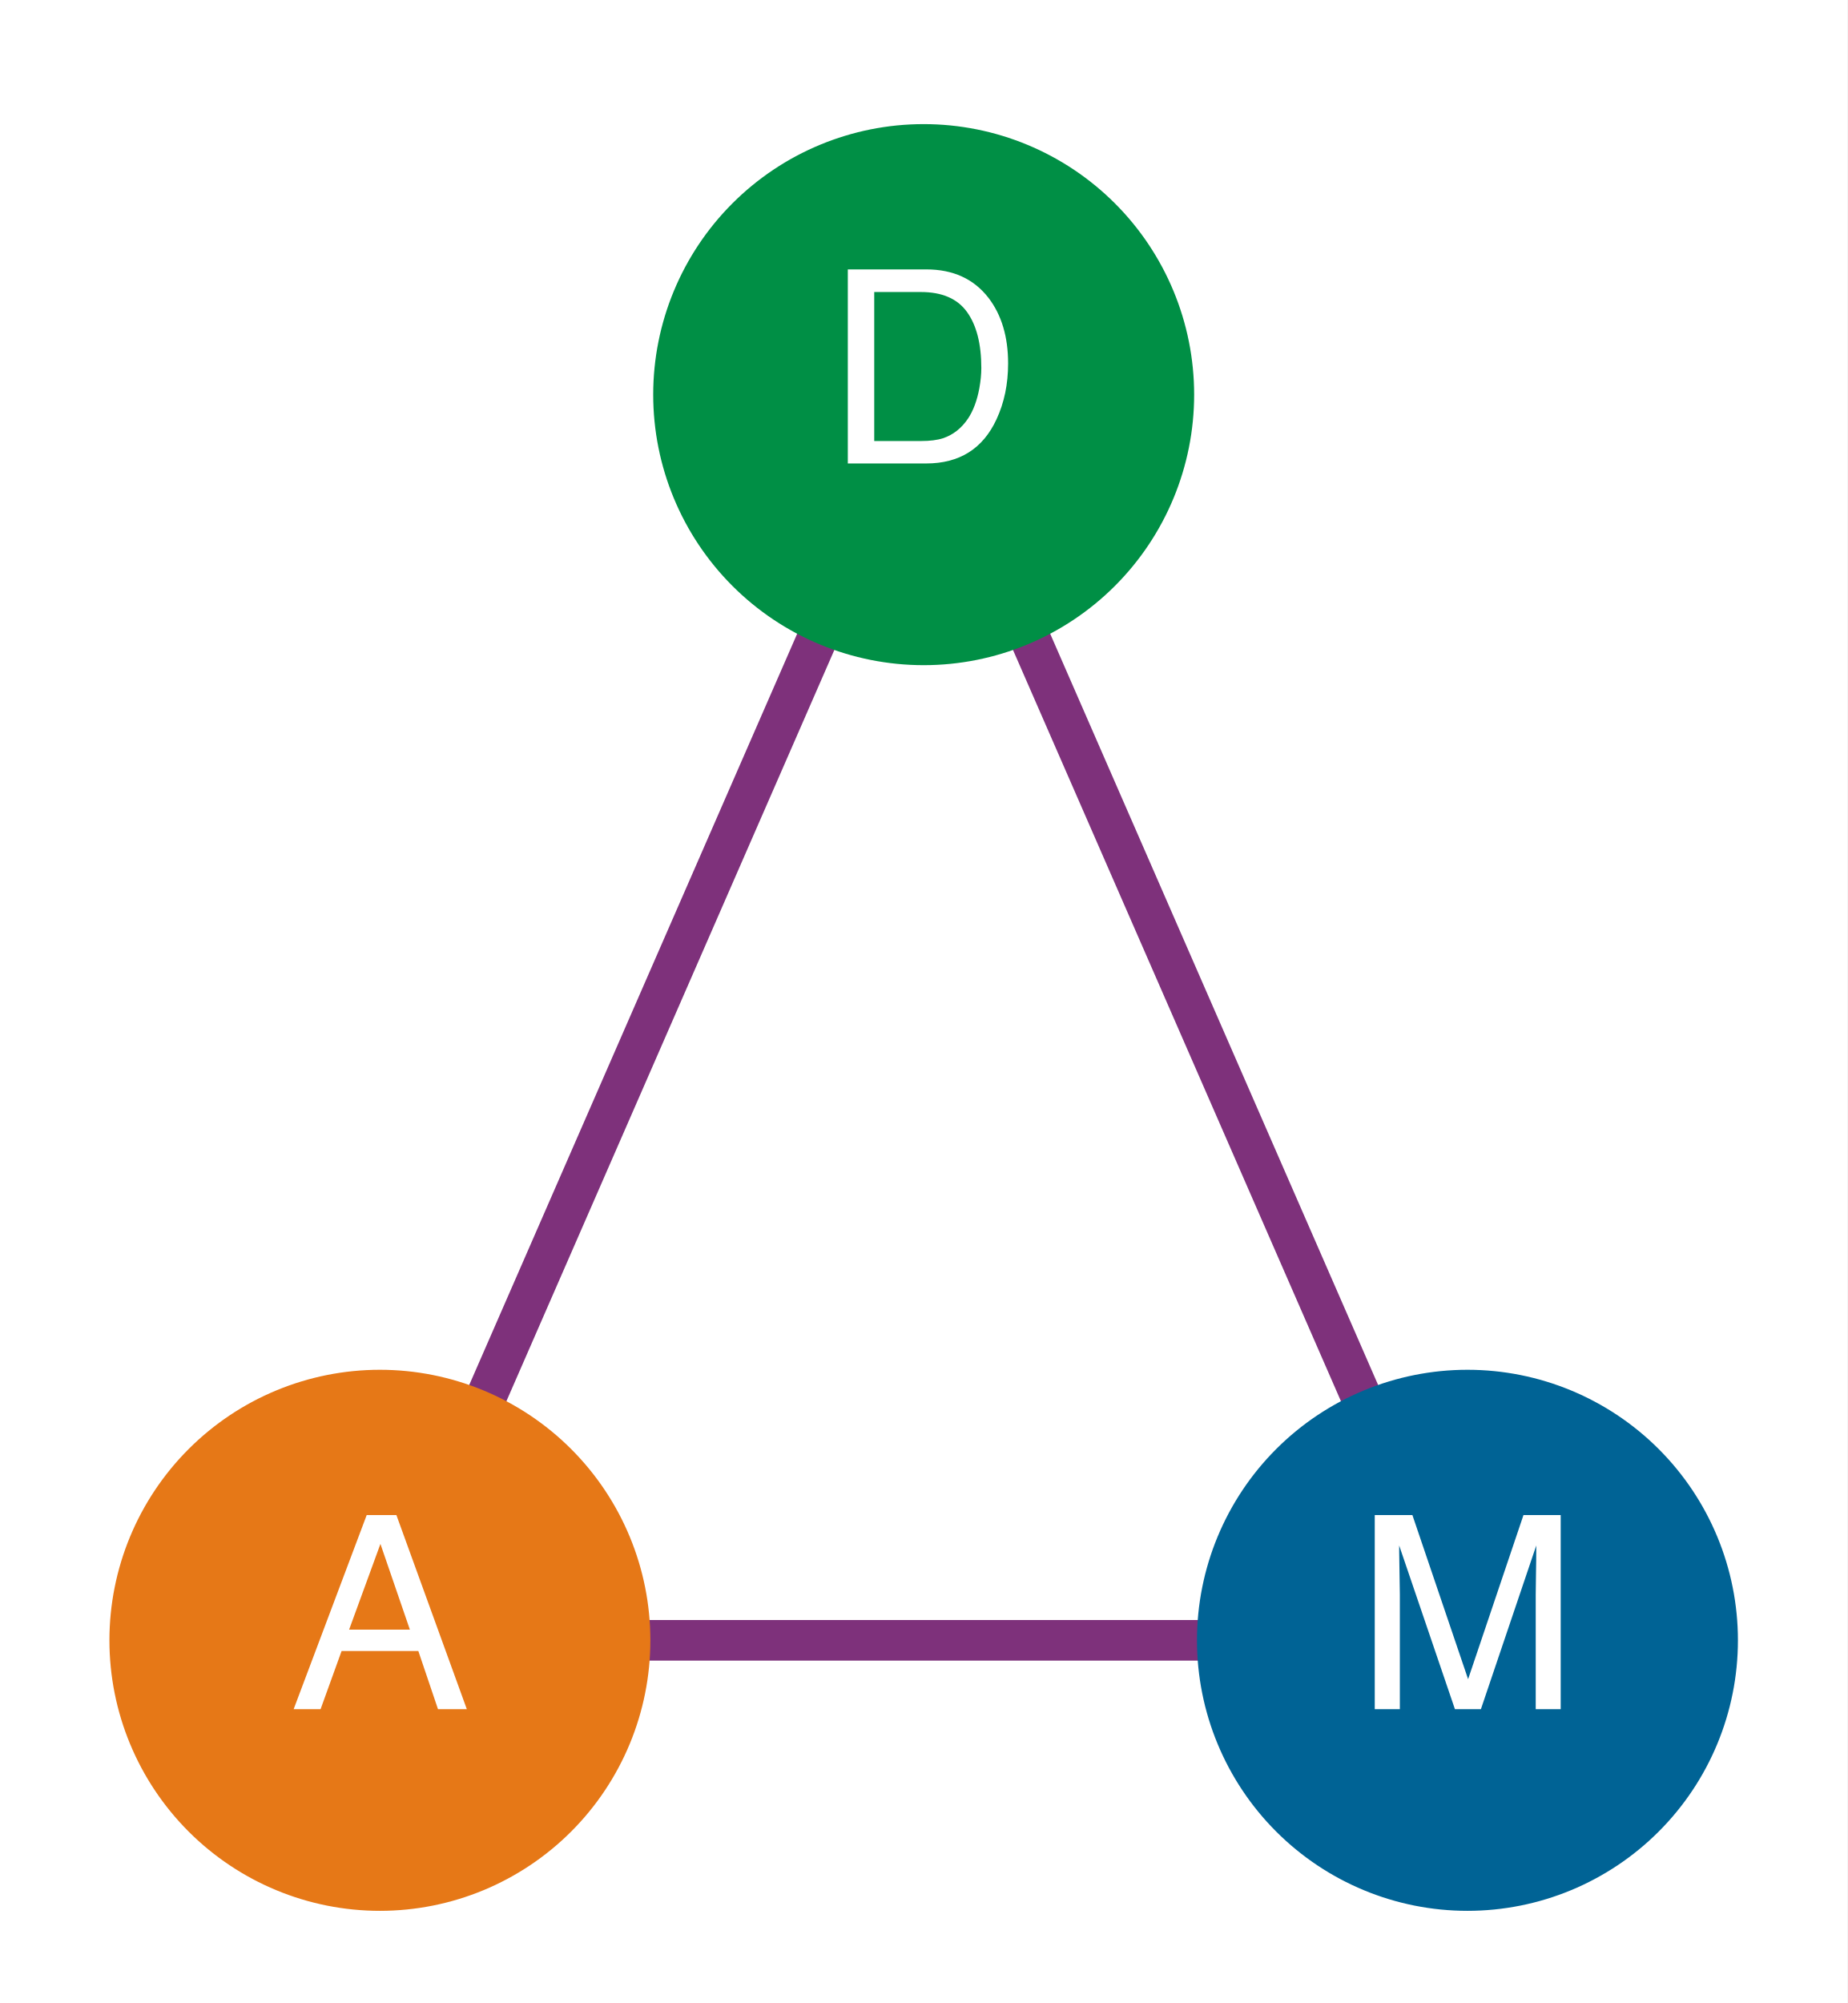
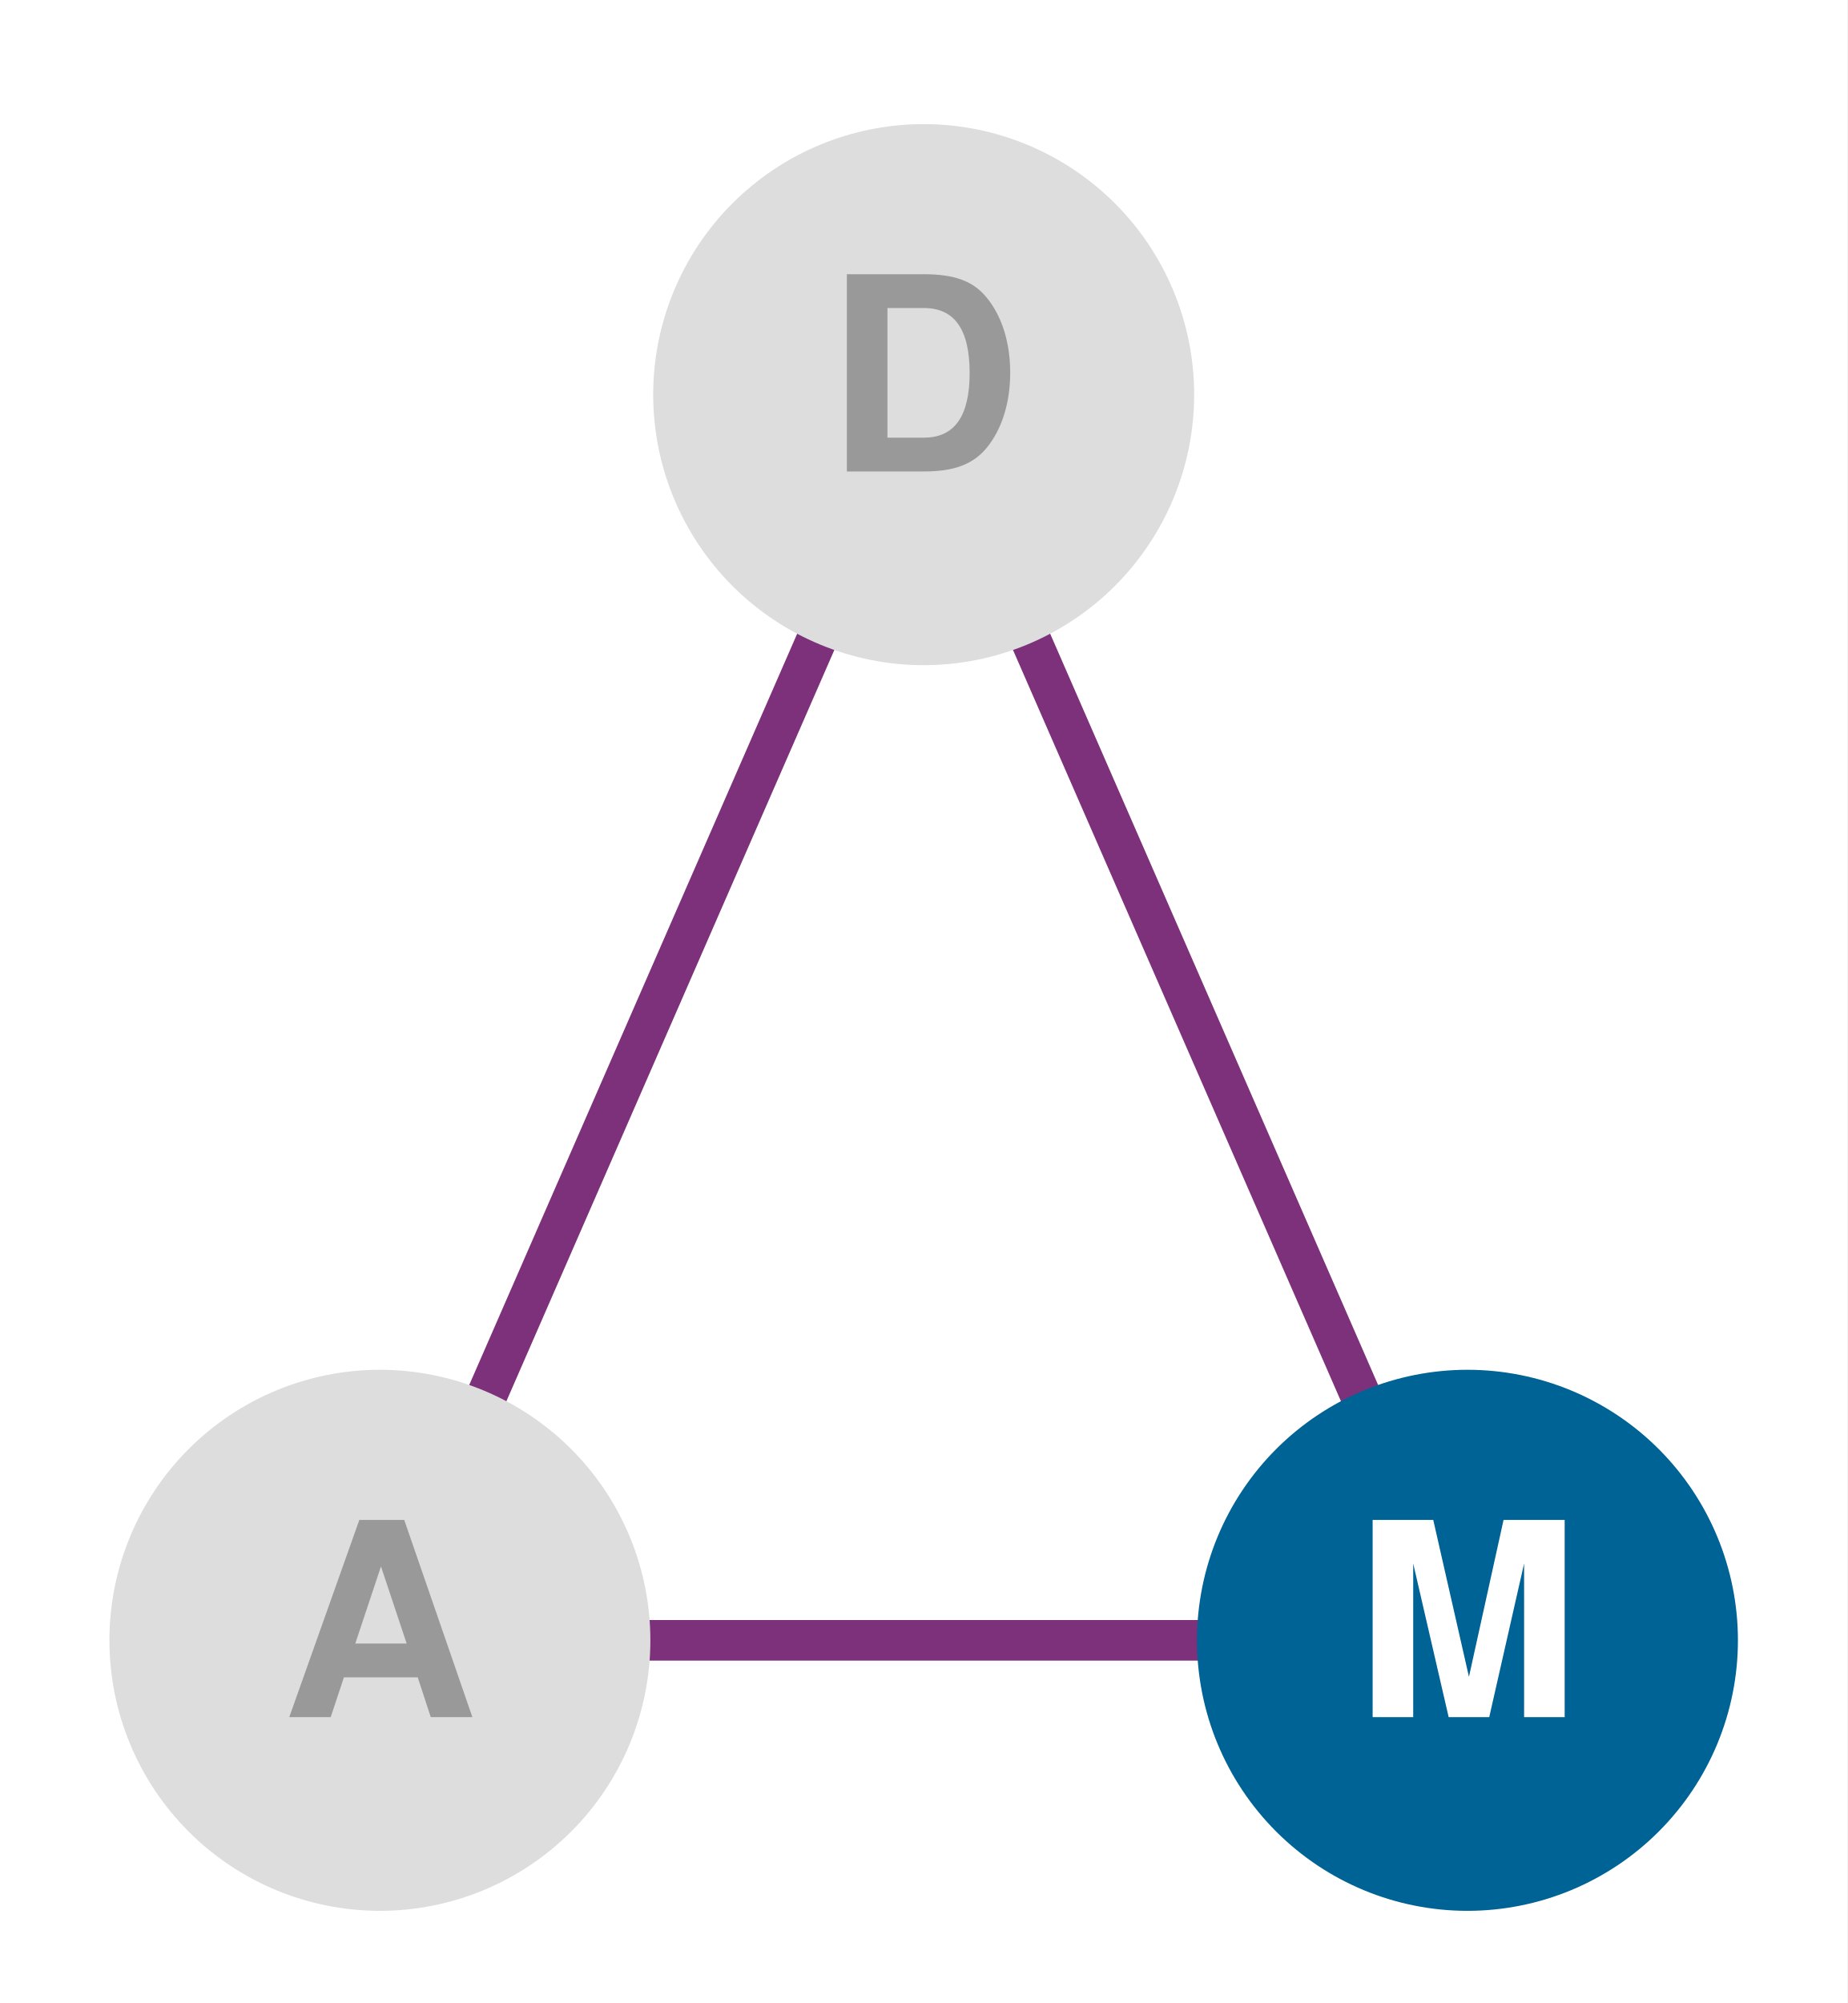
<svg xmlns="http://www.w3.org/2000/svg" xmlns:xlink="http://www.w3.org/1999/xlink" width="61.47pt" height="66.636pt" viewBox="0 0 61.47 66.636" version="1.1">
  <defs>
    <style type="text/css">*{stroke-linejoin: round; stroke-linecap: butt}</style>
  </defs>
  <g id="figure_1">
    <g id="patch_1">
      <path d="M 0 66.636 L 61.47 66.636 L 61.47 0 L 0 0 z " style="fill: #ffffff" />
    </g>
    <g id="axes_1">
      <g id="patch_2">
        <path d="M 1.44 65.196 L 60.03 65.196 L 60.03 1.44 L 1.44 1.44 z " style="fill: #ffffff" />
      </g>
      <g id="matplotlib.axis_1" />
      <g id="matplotlib.axis_2" />
      <g id="line2d_1">
-         <path d="M 30.735 13.129 L 12.641 54.57 L 48.829 54.57 L 30.735 13.129 " clip-path="url(#pa84189c55a)" style="fill: none; stroke: #7e317b; stroke-width: 1.35; stroke-linecap: square" />
+         <path d="M 30.735 13.129 L 12.641 54.57 L 48.829 54.57 L 30.735 13.129 " clip-path="url(#p03b63cbbd3)" style="fill: none; stroke: #7e317b; stroke-width: 1.35; stroke-linecap: square" />
      </g>
      <g id="line2d_2">
        <defs>
-           <path id="m76baf4afbd" d="M 0 8.5 C 2.254 8.5 4.416 7.604 6.01 6.01 C 7.604 4.416 8.5 2.254 8.5 0 C 8.5 -2.254 7.604 -4.416 6.01 -6.01 C 4.416 -7.604 2.254 -8.5 0 -8.5 C -2.254 -8.5 -4.416 -7.604 -6.01 -6.01 C -7.604 -4.416 -8.5 -2.254 -8.5 0 C -8.5 2.254 -7.604 4.416 -6.01 6.01 C -4.416 7.604 -2.254 8.5 0 8.5 z " style="stroke: #008f45" />
+           <path id="m7e25f2a09a" d="M 0 8.5 C 2.254 8.5 4.416 7.604 6.01 6.01 C 7.604 4.416 8.5 2.254 8.5 0 C 8.5 -2.254 7.604 -4.416 6.01 -6.01 C 4.416 -7.604 2.254 -8.5 0 -8.5 C -2.254 -8.5 -4.416 -7.604 -6.01 -6.01 C -7.604 -4.416 -8.5 -2.254 -8.5 0 C -8.5 2.254 -7.604 4.416 -6.01 6.01 C -4.416 7.604 -2.254 8.5 0 8.5 z " style="stroke: #dddddd" />
        </defs>
-         <g clip-path="url(#pa84189c55a)">
-           <use xlink:href="#m76baf4afbd" x="30.735" y="13.129" style="fill: #008f45; stroke: #008f45" />
+         <g clip-path="url(#p03b63cbbd3)">
+           <use xlink:href="#m7e25f2a09a" x="30.735" y="13.129" style="fill: #dddddd; stroke: #dddddd" />
        </g>
      </g>
      <g id="line2d_3">
-         <defs>
-           <path id="m8d86302512" d="M 0 8.5 C 2.254 8.5 4.416 7.604 6.01 6.01 C 7.604 4.416 8.5 2.254 8.5 0 C 8.5 -2.254 7.604 -4.416 6.01 -6.01 C 4.416 -7.604 2.254 -8.5 0 -8.5 C -2.254 -8.5 -4.416 -7.604 -6.01 -6.01 C -7.604 -4.416 -8.5 -2.254 -8.5 0 C -8.5 2.254 -7.604 4.416 -6.01 6.01 C -4.416 7.604 -2.254 8.5 0 8.5 z " style="stroke: #e67817" />
-         </defs>
-         <g clip-path="url(#pa84189c55a)">
-           <use xlink:href="#m8d86302512" x="12.641" y="54.57" style="fill: #e67817; stroke: #e67817" />
+         <g clip-path="url(#p03b63cbbd3)">
+           <use xlink:href="#m7e25f2a09a" x="12.641" y="54.57" style="fill: #dddddd; stroke: #dddddd" />
        </g>
      </g>
      <g id="line2d_4">
        <defs>
          <path id="m04c6ad1e40" d="M 0 8.5 C 2.254 8.5 4.416 7.604 6.01 6.01 C 7.604 4.416 8.5 2.254 8.5 0 C 8.5 -2.254 7.604 -4.416 6.01 -6.01 C 4.416 -7.604 2.254 -8.5 0 -8.5 C -2.254 -8.5 -4.416 -7.604 -6.01 -6.01 C -7.604 -4.416 -8.5 -2.254 -8.5 0 C -8.5 2.254 -7.604 4.416 -6.01 6.01 C -4.416 7.604 -2.254 8.5 0 8.5 z " style="stroke: #006395" />
        </defs>
-         <g clip-path="url(#pa84189c55a)">
+         <g clip-path="url(#p03b63cbbd3)">
          <use xlink:href="#m04c6ad1e40" x="48.829" y="54.57" style="fill: #006395; stroke: #006395" />
        </g>
      </g>
      <g id="text_1">
-         <g style="fill: #ffffff" transform="translate(27.48516 15.41868) scale(0.09 -0.09)">
+         <g style="fill: #999999" transform="translate(27.48586 15.6846) scale(0.09 -0.09)">
          <defs>
-             <path id="Helvetica-44" d="M 2250 531 Q 2566 531 2769 597 Q 3131 719 3363 1066 Q 3547 1344 3628 1778 Q 3675 2038 3675 2259 Q 3675 3113 3336 3584 Q 2997 4056 2244 4056 L 1141 4056 L 1141 531 L 2250 531 z M 516 4591 L 2375 4591 Q 3322 4591 3844 3919 Q 4309 3313 4309 2366 Q 4309 1634 4034 1044 Q 3550 0 2369 0 L 516 0 L 516 4591 z " transform="scale(0.015625)" />
+             <path id="TeXGyreHeros-Bold-2f" d="M 4358 2336 C 4358 3053 4160 3686 3789 4128 C 3475 4506 3034 4666 2317 4666 L 493 4666 L 493 0 L 2317 0 C 3027 0 3469 166 3789 544 C 4154 979 4358 1613 4358 2336 z M 3398 2330 C 3398 1306 3040 800 2317 800 L 1453 800 L 1453 3866 L 2317 3866 C 3040 3866 3398 3360 3398 2330 z " transform="scale(0.015625)" />
          </defs>
-           <use xlink:href="#Helvetica-44" />
+           <use xlink:href="#TeXGyreHeros-Bold-2f" />
        </g>
      </g>
      <g id="text_2">
-         <g style="fill: #ffffff" transform="translate(9.639389 56.86008) scale(0.09 -0.09)">
+         <g style="fill: #999999" transform="translate(9.391889 57.126) scale(0.09 -0.09)">
          <defs>
-             <path id="Helvetica-41" d="M 2844 1881 L 2147 3909 L 1406 1881 L 2844 1881 z M 1822 4591 L 2525 4591 L 4191 0 L 3509 0 L 3044 1375 L 1228 1375 L 731 0 L 94 0 L 1822 4591 z " transform="scale(0.015625)" />
+             <path id="TeXGyreHeros-Bold-1c" d="M 4499 0 L 2886 4666 L 1824 4666 L 166 0 L 1146 0 L 1459 941 L 3206 941 L 3514 0 L 4499 0 z M 2944 1741 L 1728 1741 L 2336 3565 L 2944 1741 z " transform="scale(0.015625)" />
          </defs>
-           <use xlink:href="#Helvetica-41" />
+           <use xlink:href="#TeXGyreHeros-Bold-1c" />
        </g>
      </g>
      <g id="text_3">
-         <g style="fill: #ffffff" transform="translate(45.08061 56.86008) scale(0.09 -0.09)">
+         <g style="fill: #ffffff" transform="translate(45.08061 57.126) scale(0.09 -0.09)">
          <defs>
-             <path id="Helvetica-4d" d="M 472 4591 L 1363 4591 L 2681 709 L 3991 4591 L 4872 4591 L 4872 0 L 4281 0 L 4281 2709 Q 4281 2850 4287 3175 Q 4294 3500 4294 3872 L 2984 0 L 2369 0 L 1050 3872 L 1050 3731 Q 1050 3563 1058 3217 Q 1066 2872 1066 2709 L 1066 0 L 472 0 L 472 4591 z " transform="scale(0.015625)" />
+             <path id="TeXGyreHeros-Bold-4b" d="M 4966 0 L 4966 4666 L 3520 4666 L 2701 954 L 1856 4666 L 422 4666 L 422 0 L 1382 0 L 1382 3635 L 2221 0 L 3181 0 L 4006 3635 L 4006 0 L 4966 0 z " transform="scale(0.015625)" />
          </defs>
-           <use xlink:href="#Helvetica-4d" />
+           <use xlink:href="#TeXGyreHeros-Bold-4b" />
        </g>
      </g>
    </g>
  </g>
  <defs>
-     <clipPath id="pa84189c55a">
+     <clipPath id="p03b63cbbd3">
      <rect x="1.44" y="1.44" width="58.59" height="63.756" />
    </clipPath>
  </defs>
</svg>
